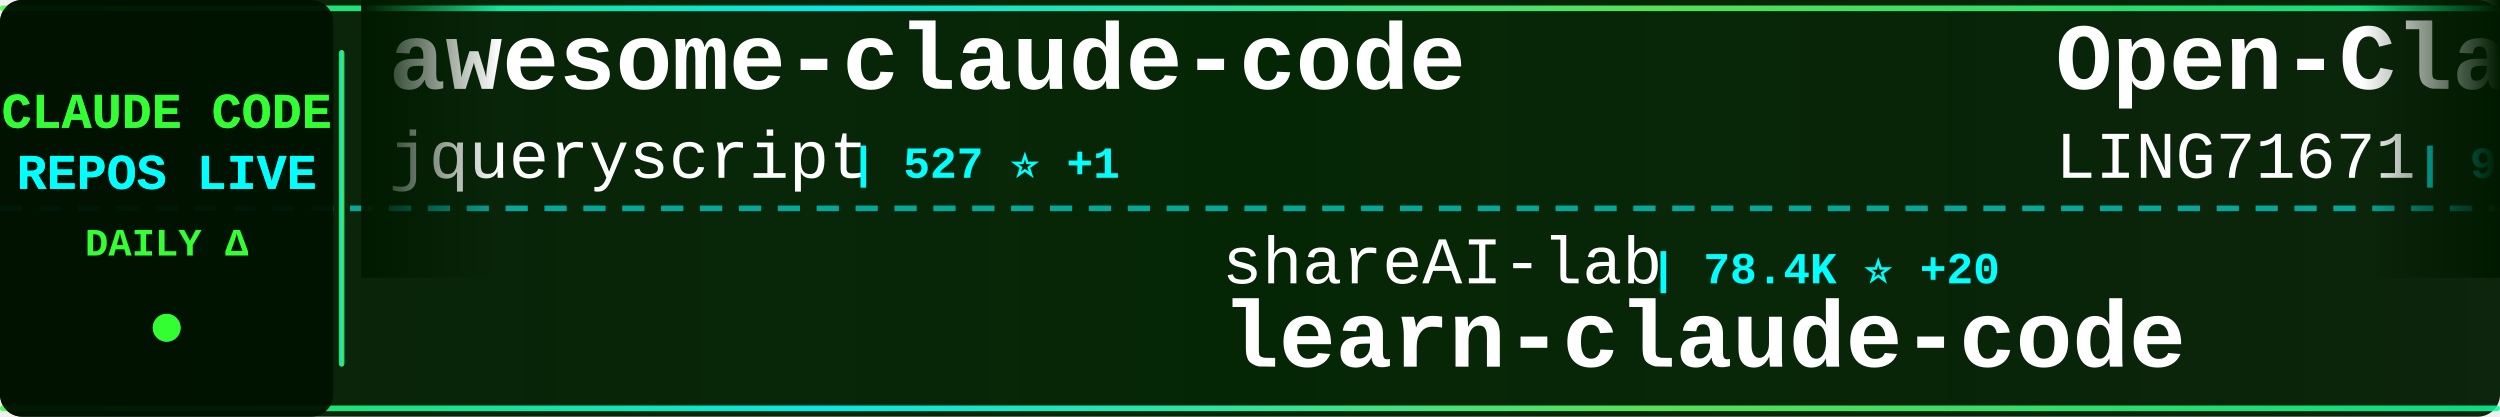
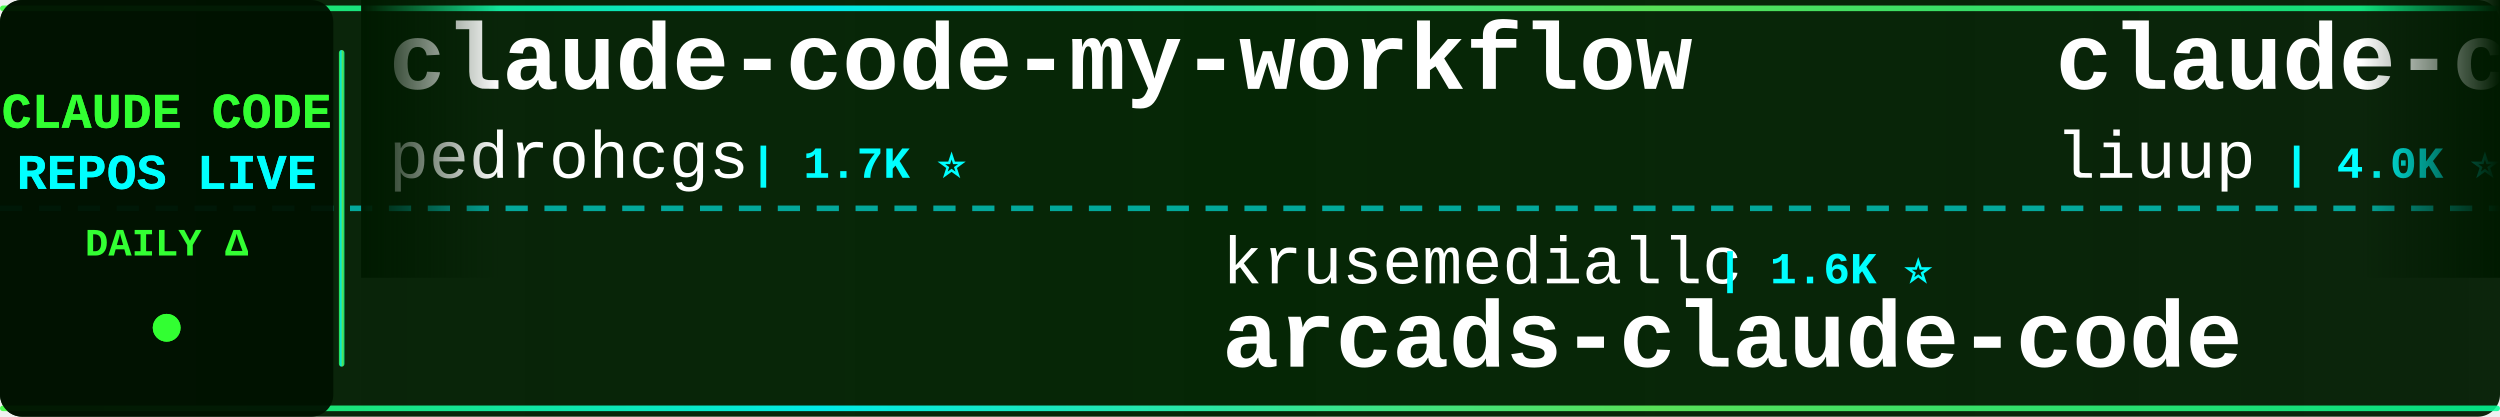
<svg xmlns="http://www.w3.org/2000/svg" width="900" height="150">
  <defs>
    <linearGradient id="tickerBg" x1="0%" y1="0%" x2="100%" y2="0%">
      <stop offset="0%" style="stop-color:#001a00;stop-opacity:0.95" />
      <stop offset="50%" style="stop-color:#002200;stop-opacity:0.98" />
      <stop offset="100%" style="stop-color:#001a00;stop-opacity:0.95" />
    </linearGradient>
    <linearGradient id="borderGrad" x1="0%" y1="0%" x2="100%" y2="0%">
      <stop offset="0%" style="stop-color:#33ff33;stop-opacity:0.85">
        <animate attributeName="stop-opacity" values="0.85;1;0.85" dur="2s" repeatCount="indefinite" />
      </stop>
      <stop offset="33%" style="stop-color:#00ffff;stop-opacity:0.9">
        <animate attributeName="stop-opacity" values="0.9;1;0.9" dur="2.2s" repeatCount="indefinite" />
      </stop>
      <stop offset="66%" style="stop-color:#66ff66;stop-opacity:0.85">
        <animate attributeName="stop-opacity" values="0.85;1;0.85" dur="1.8s" repeatCount="indefinite" />
      </stop>
      <stop offset="100%" style="stop-color:#00ff99;stop-opacity:0.85">
        <animate attributeName="stop-opacity" values="0.85;1;0.85" dur="2s" repeatCount="indefinite" />
      </stop>
    </linearGradient>
    <filter id="textGlow">
      <feGaussianBlur stdDeviation="0.1" result="coloredBlur" />
      <feMerge>
        <feMergeNode in="coloredBlur" />
        <feMergeNode in="SourceGraphic" />
      </feMerge>
    </filter>
    <filter id="metricGlow">
      <feGaussianBlur stdDeviation="0.2" result="coloredBlur" />
      <feMerge>
        <feMergeNode in="coloredBlur" />
        <feMergeNode in="SourceGraphic" />
      </feMerge>
    </filter>
    <linearGradient id="leftFade" x1="0%" y1="0%" x2="100%" y2="0%">
      <stop offset="0%" style="stop-color:#001a00;stop-opacity:1" />
      <stop offset="100%" style="stop-color:#001a00;stop-opacity:0" />
    </linearGradient>
    <linearGradient id="rightFade" x1="0%" y1="0%" x2="100%" y2="0%">
      <stop offset="0%" style="stop-color:#001a00;stop-opacity:0" />
      <stop offset="100%" style="stop-color:#001a00;stop-opacity:1" />
    </linearGradient>
  </defs>
  <rect width="900" height="150" fill="url(#tickerBg)" rx="8" />
  <rect x="0" y="2" width="900" height="2" fill="url(#borderGrad)" rx="1" />
  <rect x="0" y="146" width="900" height="2" fill="url(#borderGrad)" rx="1" />
  <line x1="0" y1="75" x2="900" y2="75" stroke="#00ffff" stroke-width="2" stroke-dasharray="8 6" opacity="0.6" />
  <rect x="0" y="0" width="120" height="150" fill="#001100" opacity="0.95" rx="8" />
  <text x="60" y="46" font-family="'Courier New', monospace" font-size="18" font-weight="bold" fill="#33ff33" text-anchor="middle" filter="url(#textGlow)">
    CLAUDE CODE
  </text>
  <text x="60" y="68" font-family="'Courier New', monospace" font-size="18" font-weight="bold" fill="#00ffff" text-anchor="middle" filter="url(#textGlow)">
    REPOS LIVE
  </text>
  <text x="60" y="92" font-family="'Courier New', monospace" font-size="14" font-weight="bold" fill="#33ff33" text-anchor="middle">
    DAILY Δ
  </text>
  <circle cx="60" cy="118" r="5" fill="#33ff33" filter="url(#metricGlow)">
    <animate attributeName="r" values="4;6;4" dur="1.5s" repeatCount="indefinite" />
    <animate attributeName="opacity" values="0.6;1;0.6" dur="1.5s" repeatCount="indefinite" />
  </circle>
  <rect x="122" y="18" width="2" height="114" fill="url(#borderGrad)" rx="1" />
  <clipPath id="tickerClip">
    <rect x="130" y="0" width="770" height="150" />
  </clipPath>
  <g clip-path="url(#tickerClip)">
    <g id="tickerItems">
      <animateTransform attributeName="transform" attributeType="XML" type="translate" from="0 0" to="-3000 0" dur="54s" repeatCount="indefinite" />
      <g transform="translate(0, 0)">
-         <text x="140" y="32" font-family="'Courier New', monospace" font-size="34" font-weight="bold" fill="#ffffff">awesome-claude-code</text>
-         <text x="140" y="64" font-family="'Courier New', monospace" font-size="24" font-weight="normal" fill="#ffffff" opacity="1.0">jqueryscript</text>
-         <text x="306" y="64" font-family="'Courier New', monospace" font-size="16" font-weight="bold" fill="#00ffff"> | 527 ⭐ +1</text>
+         <text x="140" y="32" font-family="'Courier New', monospace" font-size="34" font-weight="bold" fill="#ffffff">claude-code-my-workflow</text>
+         <text x="140" y="64" font-family="'Courier New', monospace" font-size="24" font-weight="normal" fill="#ffffff" opacity="1.0">pedrohcgs</text>
+         <text x="270" y="64" font-family="'Courier New', monospace" font-size="16" font-weight="bold" fill="#00ffff"> | 1.7K ⭐</text>
      </g>
      <g transform="translate(300, 0)">
-         <text x="140" y="102" font-family="'Courier New', monospace" font-size="24" font-weight="normal" fill="#ffffff" opacity="1.0">shareAI-lab</text>
-         <text x="294" y="102" font-family="'Courier New', monospace" font-size="16" font-weight="bold" fill="#00ffff"> | 78.4K ⭐ +20</text>
-         <text x="140" y="132" font-family="'Courier New', monospace" font-size="34" font-weight="bold" fill="#ffffff">learn-claude-code</text>
+         <text x="140" y="102" font-family="'Courier New', monospace" font-size="24" font-weight="normal" fill="#ffffff" opacity="1.0">krusemediallc</text>
+         <text x="318" y="102" font-family="'Courier New', monospace" font-size="16" font-weight="bold" fill="#00ffff"> | 1.6K ⭐</text>
+         <text x="140" y="132" font-family="'Courier New', monospace" font-size="34" font-weight="bold" fill="#ffffff">arcads-claude-code</text>
      </g>
      <g transform="translate(600, 0)">
-         <text x="140" y="32" font-family="'Courier New', monospace" font-size="34" font-weight="bold" fill="#ffffff">Open-ClaudeCode</text>
-         <text x="140" y="64" font-family="'Courier New', monospace" font-size="24" font-weight="normal" fill="#ffffff" opacity="1.0">LING71671</text>
-         <text x="270" y="64" font-family="'Courier New', monospace" font-size="16" font-weight="bold" fill="#00ffff"> | 963 ⭐ +1</text>
+         <text x="140" y="32" font-family="'Courier New', monospace" font-size="34" font-weight="bold" fill="#ffffff">claude-code-analysis</text>
+         <text x="140" y="64" font-family="'Courier New', monospace" font-size="24" font-weight="normal" fill="#ffffff" opacity="1.0">liuup</text>
+         <text x="222" y="64" font-family="'Courier New', monospace" font-size="16" font-weight="bold" fill="#00ffff"> | 4.0K ⭐</text>
      </g>
      <g transform="translate(900, 0)">
-         <text x="140" y="102" font-family="'Courier New', monospace" font-size="24" font-weight="normal" fill="#ffffff" opacity="1.0">fuergaosi233</text>
-         <text x="306" y="102" font-family="'Courier New', monospace" font-size="16" font-weight="bold" fill="#00ffff"> | 2.8K ⭐</text>
-         <text x="140" y="132" font-family="'Courier New', monospace" font-size="34" font-weight="bold" fill="#ffffff">claude-code-proxy</text>
+         <text x="140" y="102" font-family="'Courier New', monospace" font-size="24" font-weight="normal" fill="#ffffff" opacity="1.0">SeemSeam</text>
+         <text x="258" y="102" font-family="'Courier New', monospace" font-size="16" font-weight="bold" fill="#00ffff"> | 3.6K ⭐</text>
+         <text x="140" y="132" font-family="'Courier New', monospace" font-size="34" font-weight="bold" fill="#ffffff">claude_codex_bridge</text>
      </g>
      <g transform="translate(1200, 0)">
-         <text x="140" y="32" font-family="'Courier New', monospace" font-size="34" font-weight="bold" fill="#ffffff">claude-code-best-practic...</text>
-         <text x="140" y="64" font-family="'Courier New', monospace" font-size="24" font-weight="normal" fill="#ffffff" opacity="1.0">shanraisshan</text>
-         <text x="306" y="64" font-family="'Courier New', monospace" font-size="16" font-weight="bold" fill="#00ffff"> | 67.4K ⭐ +19</text>
+         <text x="140" y="32" font-family="'Courier New', monospace" font-size="34" font-weight="bold" fill="#ffffff">ClaudeCode-Portable</text>
+         <text x="140" y="64" font-family="'Courier New', monospace" font-size="24" font-weight="normal" fill="#ffffff" opacity="1.0">techjarves</text>
+         <text x="282" y="64" font-family="'Courier New', monospace" font-size="16" font-weight="bold" fill="#00ffff"> | 1.6K ⭐</text>
      </g>
      <g transform="translate(1500, 0)">
-         <text x="140" y="102" font-family="'Courier New', monospace" font-size="24" font-weight="normal" fill="#ffffff" opacity="1.0">huangserva</text>
-         <text x="282" y="102" font-family="'Courier New', monospace" font-size="16" font-weight="bold" fill="#00ffff"> | 630 ⭐</text>
-         <text x="140" y="132" font-family="'Courier New', monospace" font-size="34" font-weight="bold" fill="#ffffff">claude-code-cli</text>
+         <text x="140" y="102" font-family="'Courier New', monospace" font-size="24" font-weight="normal" fill="#ffffff" opacity="1.0">wanshuiyin</text>
+         <text x="282" y="102" font-family="'Courier New', monospace" font-size="16" font-weight="bold" fill="#00ffff"> | 17.3K ⭐ +2</text>
+         <text x="140" y="132" font-family="'Courier New', monospace" font-size="34" font-weight="bold" fill="#ffffff">Auto-claude-code-researc...</text>
      </g>
      <g transform="translate(1800, 0)">
-         <text x="140" y="32" font-family="'Courier New', monospace" font-size="34" font-weight="bold" fill="#ffffff">claude-code-base-action</text>
-         <text x="140" y="64" font-family="'Courier New', monospace" font-size="24" font-weight="normal" fill="#ffffff" opacity="1.0">anthropics</text>
-         <text x="282" y="64" font-family="'Courier New', monospace" font-size="16" font-weight="bold" fill="#00ffff"> | 1.0K ⭐</text>
+         <text x="140" y="32" font-family="'Courier New', monospace" font-size="34" font-weight="bold" fill="#ffffff">claude-coder</text>
+         <text x="140" y="64" font-family="'Courier New', monospace" font-size="24" font-weight="normal" fill="#ffffff" opacity="1.0">kodu-ai</text>
+         <text x="246" y="64" font-family="'Courier New', monospace" font-size="16" font-weight="bold" fill="#00ffff"> | 5.2K ⭐</text>
      </g>
      <g transform="translate(2100, 0)">
-         <text x="140" y="102" font-family="'Courier New', monospace" font-size="24" font-weight="normal" fill="#ffffff" opacity="1.0">sugyan</text>
-         <text x="234" y="102" font-family="'Courier New', monospace" font-size="16" font-weight="bold" fill="#00ffff"> | 1.1K ⭐</text>
-         <text x="140" y="132" font-family="'Courier New', monospace" font-size="34" font-weight="bold" fill="#ffffff">claude-code-webui</text>
+         <text x="140" y="102" font-family="'Courier New', monospace" font-size="24" font-weight="normal" fill="#ffffff" opacity="1.0">OrcaWhisper</text>
+         <text x="294" y="102" font-family="'Courier New', monospace" font-size="16" font-weight="bold" fill="#00ffff"> | 103 ⭐</text>
+         <text x="140" y="132" font-family="'Courier New', monospace" font-size="34" font-weight="bold" fill="#ffffff">Claude-Code</text>
      </g>
      <g transform="translate(2400, 0)">
-         <text x="140" y="32" font-family="'Courier New', monospace" font-size="34" font-weight="bold" fill="#ffffff">claude-code-proxy</text>
-         <text x="140" y="64" font-family="'Courier New', monospace" font-size="24" font-weight="normal" fill="#ffffff" opacity="1.0">1rgs</text>
-         <text x="210" y="64" font-family="'Courier New', monospace" font-size="16" font-weight="bold" fill="#00ffff"> | 3.8K ⭐</text>
+         <text x="140" y="32" font-family="'Courier New', monospace" font-size="34" font-weight="bold" fill="#ffffff">everything-claude-code</text>
+         <text x="140" y="64" font-family="'Courier New', monospace" font-size="24" font-weight="normal" fill="#ffffff" opacity="1.0">WorldFlowAI</text>
+         <text x="294" y="64" font-family="'Courier New', monospace" font-size="16" font-weight="bold" fill="#00ffff"> | 4.5K ⭐ +16</text>
      </g>
      <g transform="translate(2700, 0)">
-         <text x="140" y="102" font-family="'Courier New', monospace" font-size="24" font-weight="normal" fill="#ffffff" opacity="1.0">Piebald-AI</text>
-         <text x="282" y="102" font-family="'Courier New', monospace" font-size="16" font-weight="bold" fill="#00ffff"> | 12.9K ⭐</text>
-         <text x="140" y="132" font-family="'Courier New', monospace" font-size="34" font-weight="bold" fill="#ffffff">claude-code-system-promp...</text>
+         <text x="140" y="102" font-family="'Courier New', monospace" font-size="24" font-weight="normal" fill="#ffffff" opacity="1.0">andrew-kramer-inno</text>
+         <text x="378" y="102" font-family="'Courier New', monospace" font-size="16" font-weight="bold" fill="#00ffff"> | 593 ⭐</text>
+         <text x="140" y="132" font-family="'Courier New', monospace" font-size="34" font-weight="bold" fill="#ffffff">claude-code-source-build</text>
      </g>
      <g transform="translate(3000, 0)">
-         <text x="140" y="32" font-family="'Courier New', monospace" font-size="34" font-weight="bold" fill="#ffffff">awesome-claude-code</text>
-         <text x="140" y="64" font-family="'Courier New', monospace" font-size="24" font-weight="normal" fill="#ffffff" opacity="1.0">jqueryscript</text>
-         <text x="306" y="64" font-family="'Courier New', monospace" font-size="16" font-weight="bold" fill="#00ffff"> | 527 ⭐ +1</text>
+         <text x="140" y="32" font-family="'Courier New', monospace" font-size="34" font-weight="bold" fill="#ffffff">claude-code-my-workflow</text>
+         <text x="140" y="64" font-family="'Courier New', monospace" font-size="24" font-weight="normal" fill="#ffffff" opacity="1.0">pedrohcgs</text>
+         <text x="270" y="64" font-family="'Courier New', monospace" font-size="16" font-weight="bold" fill="#00ffff"> | 1.7K ⭐</text>
      </g>
      <g transform="translate(3300, 0)">
-         <text x="140" y="102" font-family="'Courier New', monospace" font-size="24" font-weight="normal" fill="#ffffff" opacity="1.0">shareAI-lab</text>
-         <text x="294" y="102" font-family="'Courier New', monospace" font-size="16" font-weight="bold" fill="#00ffff"> | 78.4K ⭐ +20</text>
-         <text x="140" y="132" font-family="'Courier New', monospace" font-size="34" font-weight="bold" fill="#ffffff">learn-claude-code</text>
+         <text x="140" y="102" font-family="'Courier New', monospace" font-size="24" font-weight="normal" fill="#ffffff" opacity="1.0">krusemediallc</text>
+         <text x="318" y="102" font-family="'Courier New', monospace" font-size="16" font-weight="bold" fill="#00ffff"> | 1.6K ⭐</text>
+         <text x="140" y="132" font-family="'Courier New', monospace" font-size="34" font-weight="bold" fill="#ffffff">arcads-claude-code</text>
      </g>
      <g transform="translate(3600, 0)">
-         <text x="140" y="32" font-family="'Courier New', monospace" font-size="34" font-weight="bold" fill="#ffffff">Open-ClaudeCode</text>
-         <text x="140" y="64" font-family="'Courier New', monospace" font-size="24" font-weight="normal" fill="#ffffff" opacity="1.0">LING71671</text>
-         <text x="270" y="64" font-family="'Courier New', monospace" font-size="16" font-weight="bold" fill="#00ffff"> | 963 ⭐ +1</text>
+         <text x="140" y="32" font-family="'Courier New', monospace" font-size="34" font-weight="bold" fill="#ffffff">claude-code-analysis</text>
+         <text x="140" y="64" font-family="'Courier New', monospace" font-size="24" font-weight="normal" fill="#ffffff" opacity="1.0">liuup</text>
+         <text x="222" y="64" font-family="'Courier New', monospace" font-size="16" font-weight="bold" fill="#00ffff"> | 4.0K ⭐</text>
      </g>
      <g transform="translate(3900, 0)">
-         <text x="140" y="102" font-family="'Courier New', monospace" font-size="24" font-weight="normal" fill="#ffffff" opacity="1.0">fuergaosi233</text>
-         <text x="306" y="102" font-family="'Courier New', monospace" font-size="16" font-weight="bold" fill="#00ffff"> | 2.8K ⭐</text>
-         <text x="140" y="132" font-family="'Courier New', monospace" font-size="34" font-weight="bold" fill="#ffffff">claude-code-proxy</text>
+         <text x="140" y="102" font-family="'Courier New', monospace" font-size="24" font-weight="normal" fill="#ffffff" opacity="1.0">SeemSeam</text>
+         <text x="258" y="102" font-family="'Courier New', monospace" font-size="16" font-weight="bold" fill="#00ffff"> | 3.6K ⭐</text>
+         <text x="140" y="132" font-family="'Courier New', monospace" font-size="34" font-weight="bold" fill="#ffffff">claude_codex_bridge</text>
      </g>
    </g>
  </g>
  <rect x="130" y="0" width="50" height="100" fill="url(#leftFade)" />
  <rect x="850" y="0" width="50" height="100" fill="url(#rightFade)" />
</svg>
